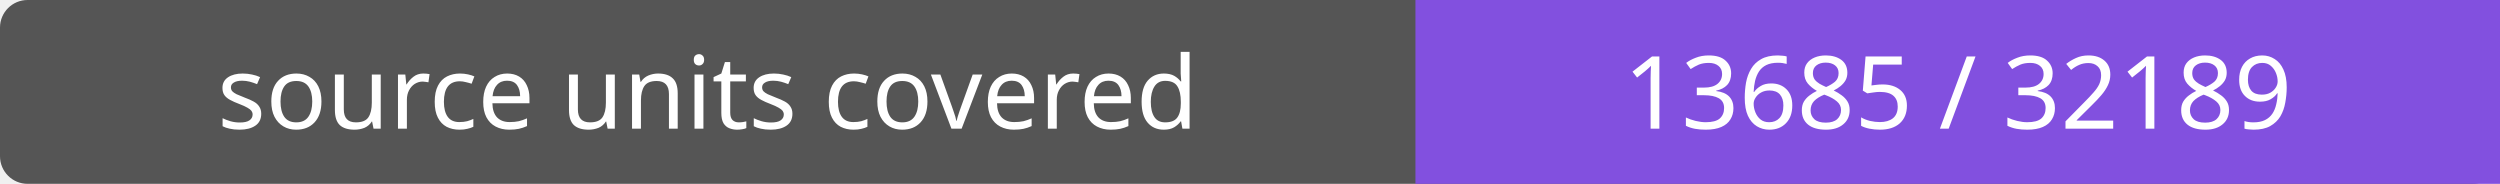
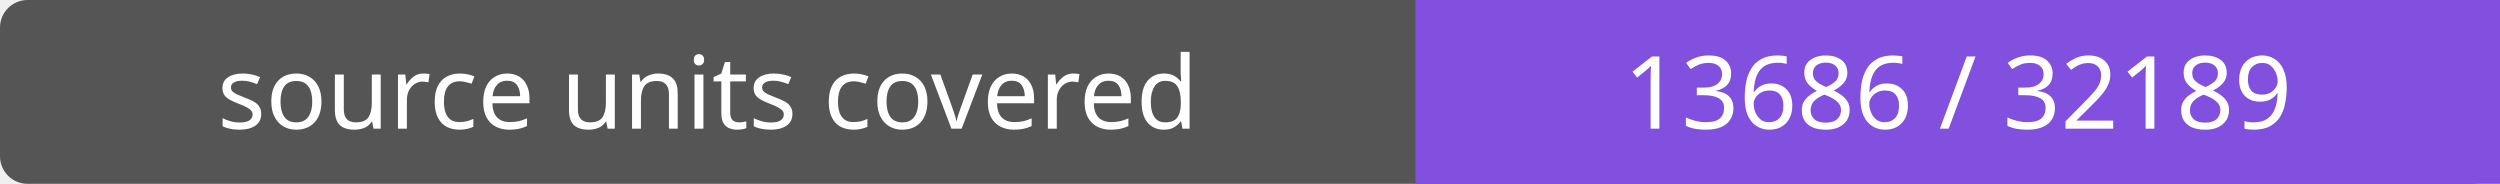
- <svg xmlns="http://www.w3.org/2000/svg" width="272" height="20" role="img" aria-label="source units covered: 13685 / 32189">
+ <svg xmlns="http://www.w3.org/2000/svg" width="272" height="20" role="img" aria-label="source units covered: 13686 / 32189">
  <rect width="272" height="20" rx="3" fill="#555" />
  <path fill="#8250df" d="M154 0h118v20H154z" />
  <g fill="#fff" text-anchor="middle" font-family="Verdana,sans-serif" font-size="11">
    <text x="77.0" y="14">source units covered</text>
-     <text x="213.0" y="14">13685 / 32189</text>
+     <text x="213.0" y="14">13686 / 32189</text>
  </g>
</svg>
